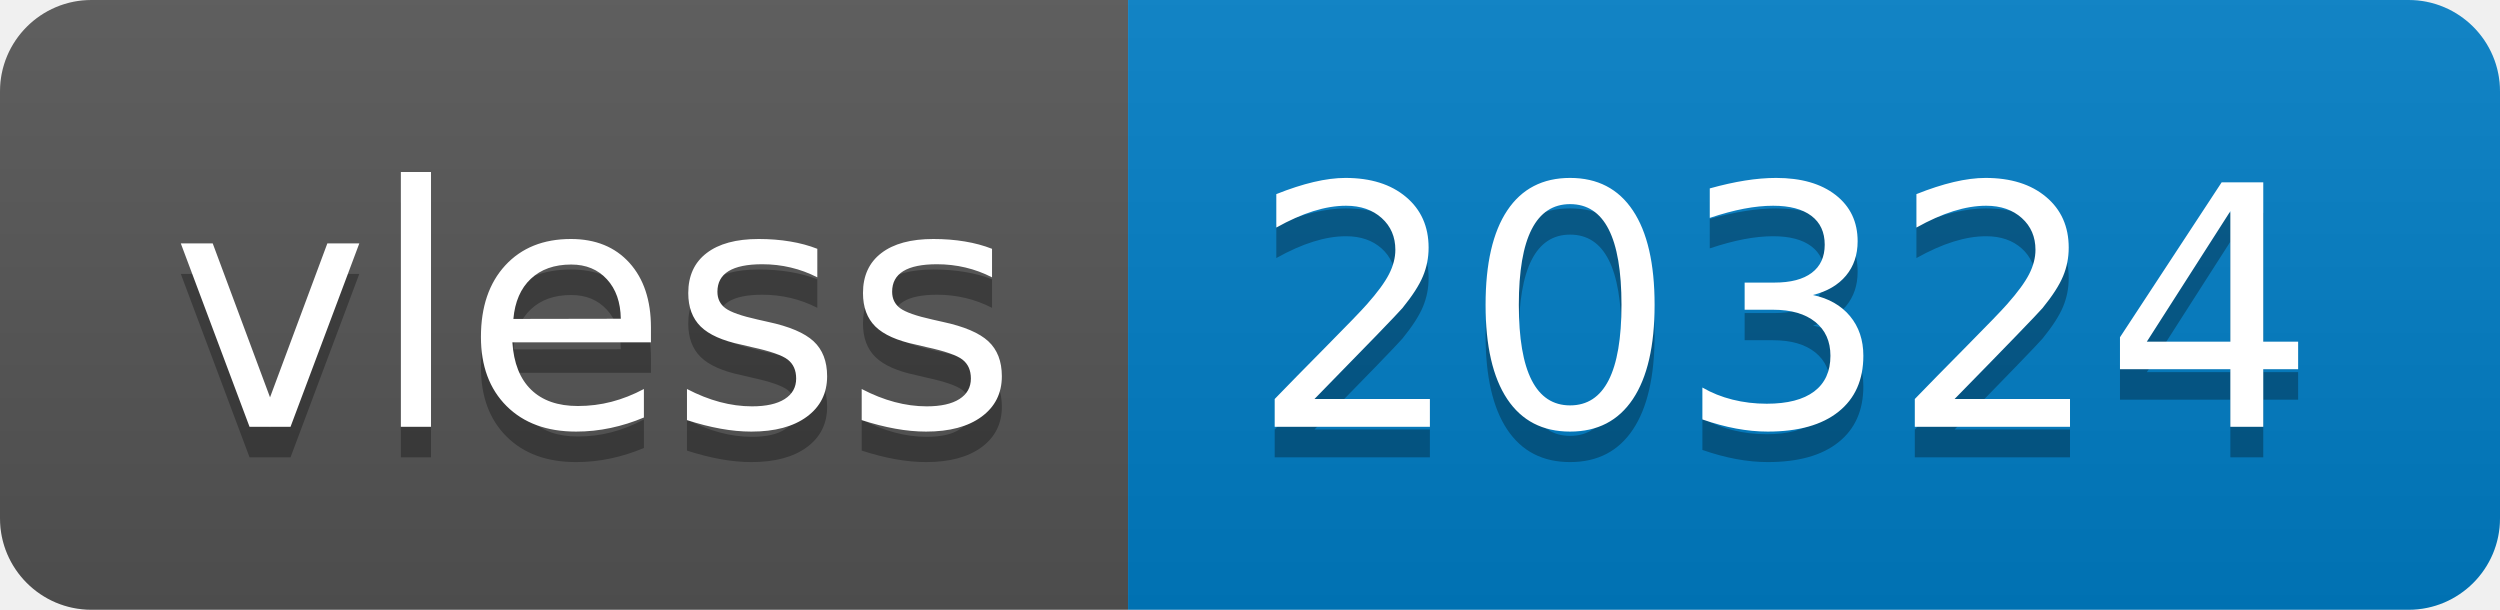
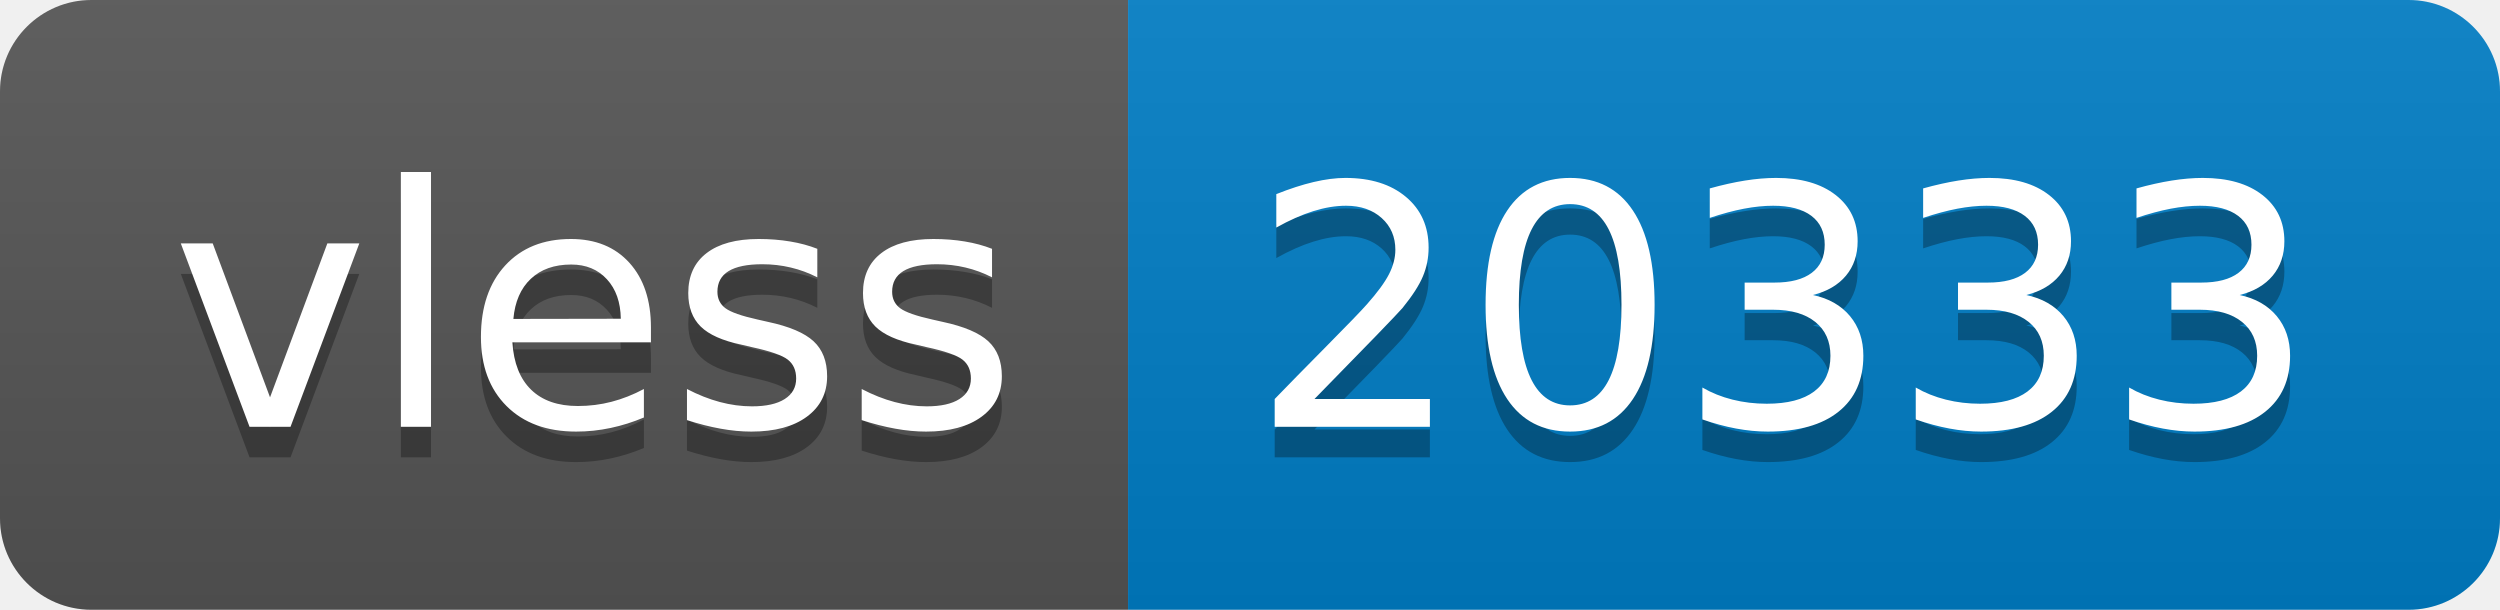
- <svg xmlns="http://www.w3.org/2000/svg" width="82" height="20" role="img" aria-label="vless: 20324">
+ <svg xmlns="http://www.w3.org/2000/svg" width="82" height="20" role="img" aria-label="vless: 20333">
  <linearGradient id="s" x2="0" y2="100%">
    <stop offset="0" stop-color="#bbb" stop-opacity=".1" />
    <stop offset="1" stop-opacity=".1" />
  </linearGradient>
  <clipPath id="r">
    <rect width="82" height="20" rx="3" fill="#fff" />
  </clipPath>
  <g clip-path="url(#r)">
    <rect width="37" height="20" fill="#555" />
    <rect x="37" width="45" height="20" fill="#007ec6" />
    <rect width="82" height="20" fill="url(#s)" />
  </g>
  <g fill="#fff" text-anchor="middle" font-family="Verdana,Geneva,DejaVu Sans,sans-serif" text-rendering="geometricPrecision" font-size="110">
    <text aria-hidden="true" x="195" y="150" fill="#010101" fill-opacity=".3" transform="scale(.1)" textLength="270">vless</text>
    <text x="195" y="140" transform="scale(.1)" fill="#fff" textLength="270">vless</text>
-     <text aria-hidden="true" x="585" y="150" fill="#010101" fill-opacity=".3" transform="scale(.1)" textLength="350">20324</text>
-     <text x="585" y="140" transform="scale(.1)" fill="#fff" textLength="350">20324</text>
+     <text aria-hidden="true" x="585" y="150" fill="#010101" fill-opacity=".3" transform="scale(.1)" textLength="350">20333</text>
+     <text x="585" y="140" transform="scale(.1)" fill="#fff" textLength="350">20333</text>
  </g>
</svg>
